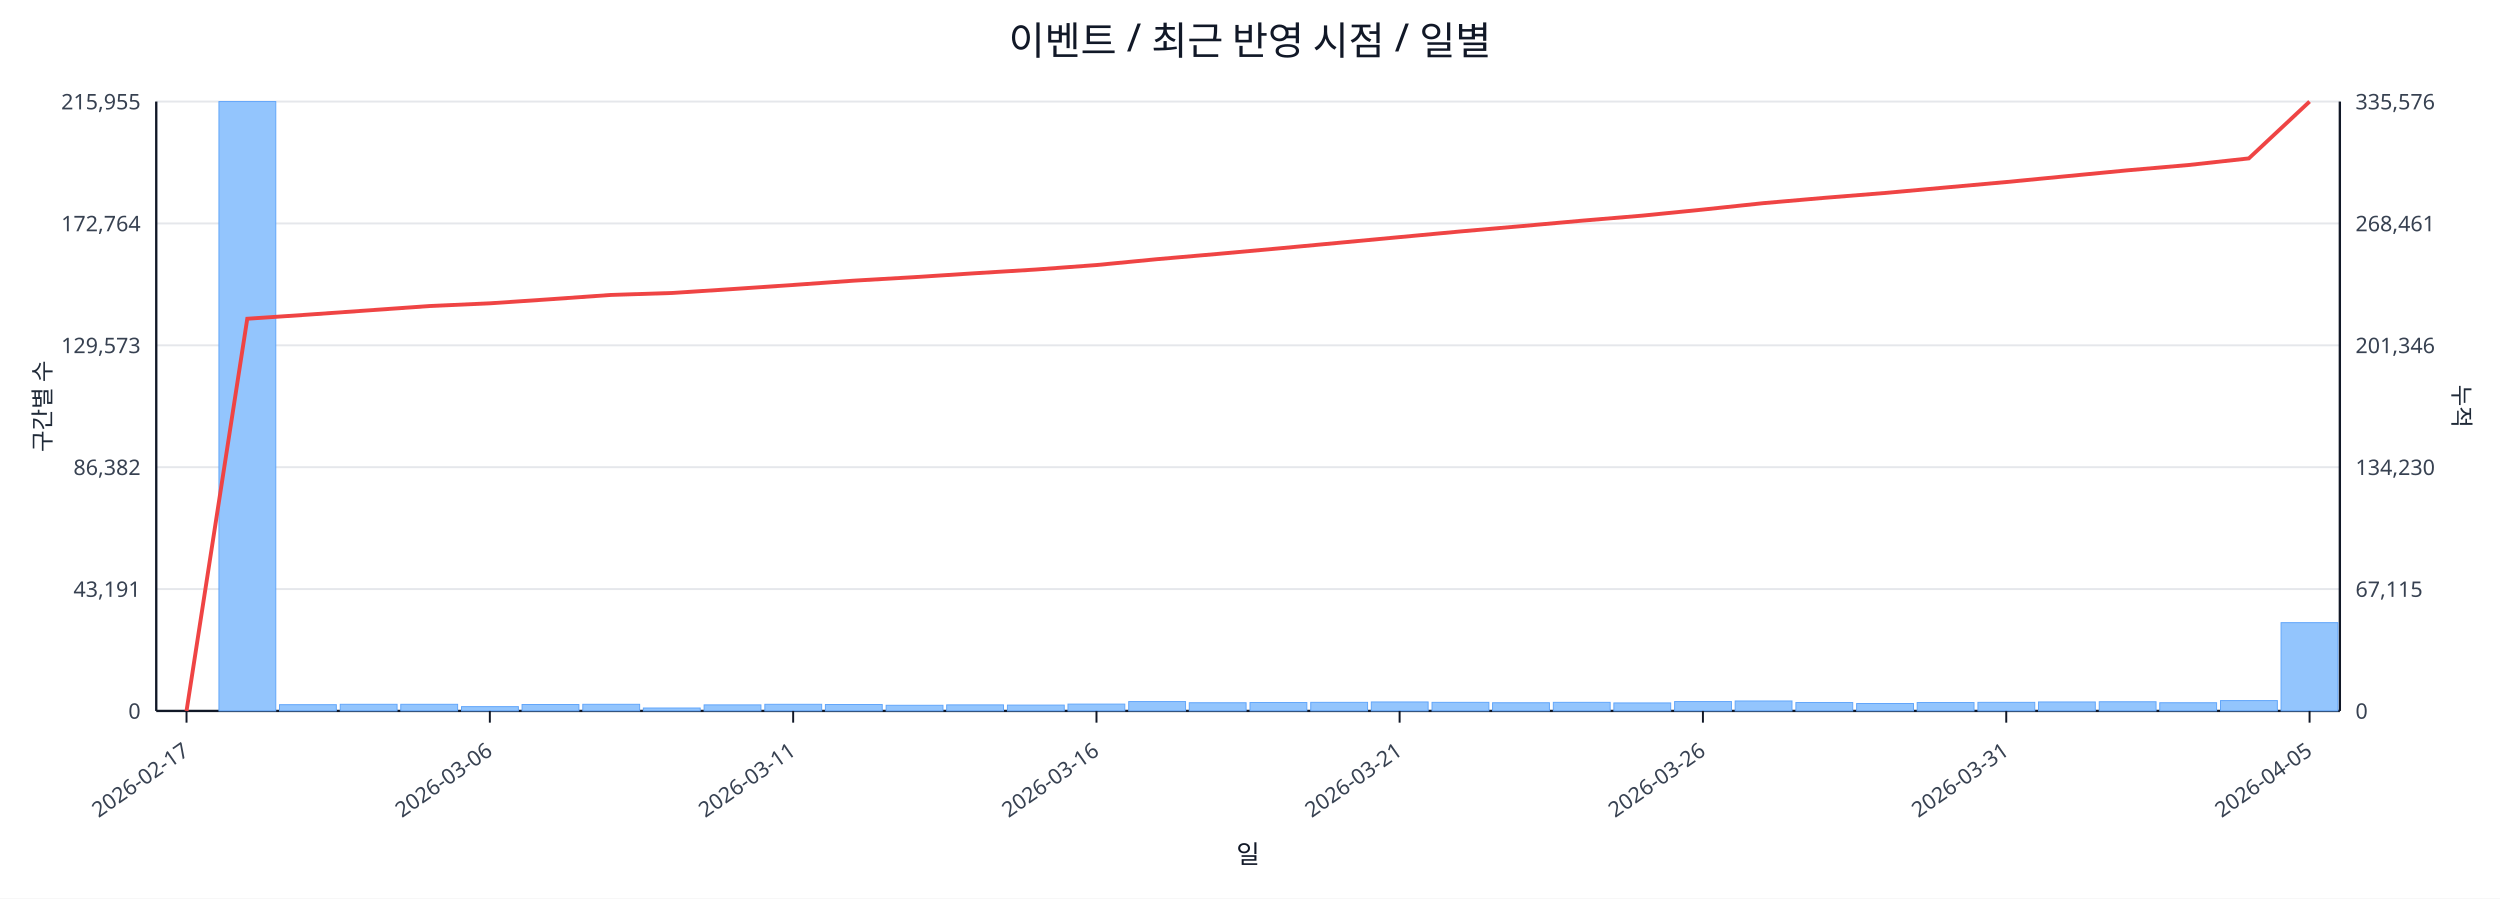
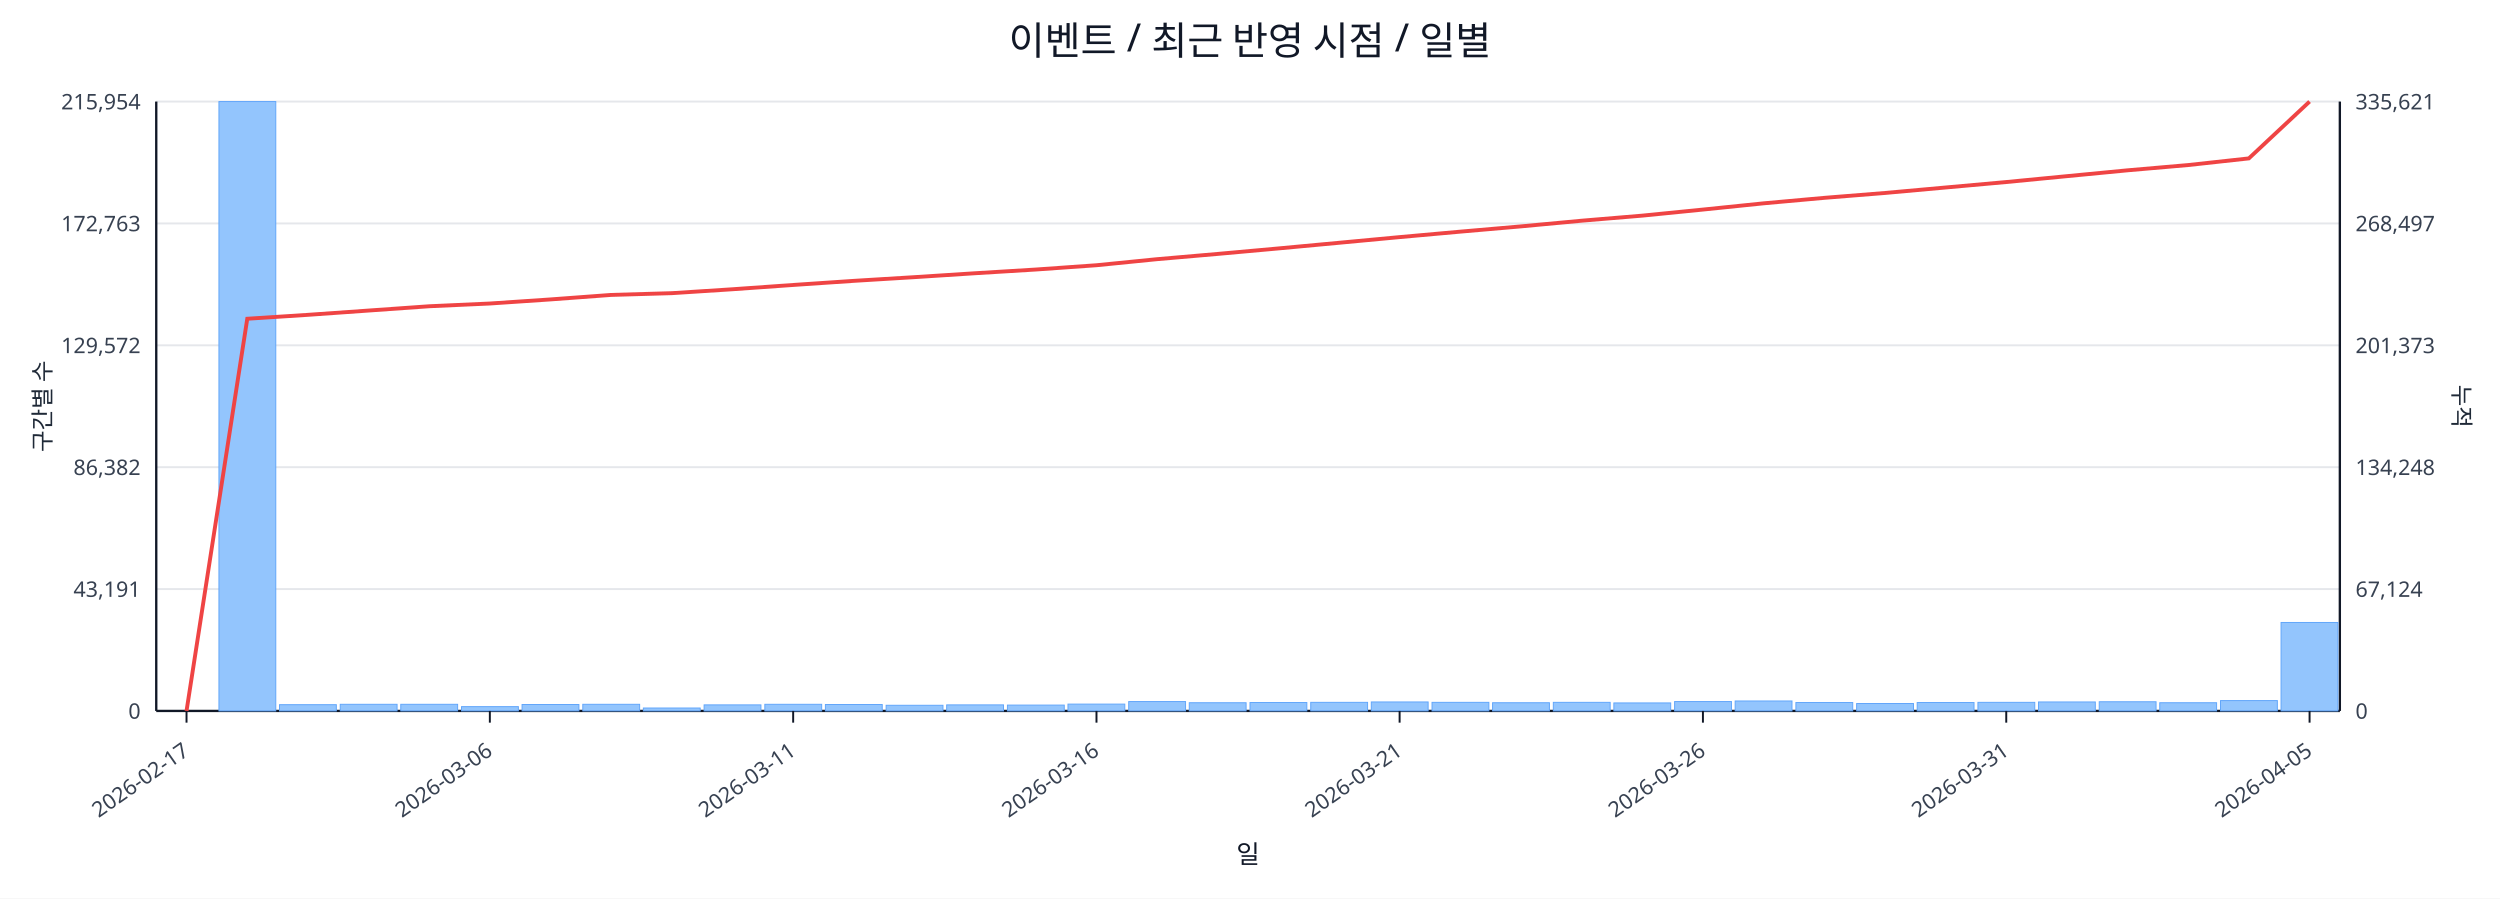
<svg xmlns="http://www.w3.org/2000/svg" width="1280" height="460" viewBox="0 0 1280 460">
  <rect x="0" y="0" width="100%" height="100%" fill="#ffffff" />
  <text x="640.0" y="28" font-size="20" text-anchor="middle" font-family="sans-serif" fill="#111827">이벤트 / 최근 반영 시점 / 일별</text>
  <line x1="80.0" y1="52.0" x2="1198.0" y2="52.0" stroke="#e5e7eb" stroke-width="1" />
-   <text x="72.0" y="56.0" font-size="11" text-anchor="end" font-family="sans-serif" fill="#374151">215,955</text>
-   <text x="1206.0" y="56.0" font-size="11" text-anchor="start" font-family="sans-serif" fill="#374151">335,576</text>
+   <text x="72.0" y="56.0" font-size="11" text-anchor="end" font-family="sans-serif" fill="#374151">215,954</text>
+   <text x="1206.0" y="56.0" font-size="11" text-anchor="start" font-family="sans-serif" fill="#374151">335,621</text>
  <line x1="80.0" y1="114.4" x2="1198.0" y2="114.4" stroke="#e5e7eb" stroke-width="1" />
-   <text x="72.0" y="118.4" font-size="11" text-anchor="end" font-family="sans-serif" fill="#374151">172,764</text>
-   <text x="1206.0" y="118.4" font-size="11" text-anchor="start" font-family="sans-serif" fill="#374151">268,461</text>
+   <text x="72.0" y="118.4" font-size="11" text-anchor="end" font-family="sans-serif" fill="#374151">172,763</text>
+   <text x="1206.0" y="118.4" font-size="11" text-anchor="start" font-family="sans-serif" fill="#374151">268,497</text>
  <line x1="80.0" y1="176.8" x2="1198.0" y2="176.8" stroke="#e5e7eb" stroke-width="1" />
-   <text x="72.0" y="180.8" font-size="11" text-anchor="end" font-family="sans-serif" fill="#374151">129,573</text>
-   <text x="1206.0" y="180.8" font-size="11" text-anchor="start" font-family="sans-serif" fill="#374151">201,346</text>
+   <text x="72.0" y="180.8" font-size="11" text-anchor="end" font-family="sans-serif" fill="#374151">129,572</text>
+   <text x="1206.0" y="180.8" font-size="11" text-anchor="start" font-family="sans-serif" fill="#374151">201,373</text>
  <line x1="80.0" y1="239.2" x2="1198.0" y2="239.2" stroke="#e5e7eb" stroke-width="1" />
  <text x="72.0" y="243.2" font-size="11" text-anchor="end" font-family="sans-serif" fill="#374151">86,382</text>
-   <text x="1206.0" y="243.2" font-size="11" text-anchor="start" font-family="sans-serif" fill="#374151">134,230</text>
+   <text x="1206.0" y="243.2" font-size="11" text-anchor="start" font-family="sans-serif" fill="#374151">134,248</text>
  <line x1="80.0" y1="301.6" x2="1198.0" y2="301.6" stroke="#e5e7eb" stroke-width="1" />
  <text x="72.0" y="305.6" font-size="11" text-anchor="end" font-family="sans-serif" fill="#374151">43,191</text>
-   <text x="1206.0" y="305.6" font-size="11" text-anchor="start" font-family="sans-serif" fill="#374151">67,115</text>
+   <text x="1206.0" y="305.6" font-size="11" text-anchor="start" font-family="sans-serif" fill="#374151">67,124</text>
  <line x1="80.0" y1="364.0" x2="1198.0" y2="364.0" stroke="#e5e7eb" stroke-width="1" />
  <text x="72.0" y="368.0" font-size="11" text-anchor="end" font-family="sans-serif" fill="#374151">0</text>
  <text x="1206.0" y="368.0" font-size="11" text-anchor="start" font-family="sans-serif" fill="#374151">0</text>
  <line x1="80.0" y1="364.0" x2="1198.0" y2="364.0" stroke="#111827" stroke-width="1.2" />
  <line x1="80.0" y1="52.0" x2="80.0" y2="364.0" stroke="#111827" stroke-width="1.2" />
  <line x1="1198.0" y1="52.0" x2="1198.0" y2="364.0" stroke="#111827" stroke-width="1.2" />
  <rect x="81.0" y="364.0" width="29.1" height="0.0" fill="#93c5fd" stroke="#60a5fa" stroke-width="0.5" />
  <rect x="112.1" y="52.0" width="29.1" height="312.0" fill="#93c5fd" stroke="#60a5fa" stroke-width="0.5" />
  <rect x="143.1" y="360.8" width="29.1" height="3.2" fill="#93c5fd" stroke="#60a5fa" stroke-width="0.5" />
  <rect x="174.2" y="360.6" width="29.1" height="3.4" fill="#93c5fd" stroke="#60a5fa" stroke-width="0.5" />
  <rect x="205.2" y="360.6" width="29.1" height="3.4" fill="#93c5fd" stroke="#60a5fa" stroke-width="0.5" />
  <rect x="236.3" y="361.8" width="29.1" height="2.2" fill="#93c5fd" stroke="#60a5fa" stroke-width="0.5" />
  <rect x="267.3" y="360.7" width="29.1" height="3.3" fill="#93c5fd" stroke="#60a5fa" stroke-width="0.5" />
  <rect x="298.4" y="360.6" width="29.1" height="3.4" fill="#93c5fd" stroke="#60a5fa" stroke-width="0.5" />
  <rect x="329.4" y="362.5" width="29.1" height="1.5" fill="#93c5fd" stroke="#60a5fa" stroke-width="0.5" />
  <rect x="360.5" y="360.9" width="29.1" height="3.1" fill="#93c5fd" stroke="#60a5fa" stroke-width="0.5" />
  <rect x="391.6" y="360.6" width="29.1" height="3.4" fill="#93c5fd" stroke="#60a5fa" stroke-width="0.5" />
  <rect x="422.6" y="360.7" width="29.1" height="3.3" fill="#93c5fd" stroke="#60a5fa" stroke-width="0.5" />
  <rect x="453.7" y="361.1" width="29.1" height="2.9" fill="#93c5fd" stroke="#60a5fa" stroke-width="0.5" />
  <rect x="484.7" y="360.9" width="29.1" height="3.1" fill="#93c5fd" stroke="#60a5fa" stroke-width="0.5" />
  <rect x="515.8" y="361.0" width="29.1" height="3.0" fill="#93c5fd" stroke="#60a5fa" stroke-width="0.5" />
  <rect x="546.8" y="360.5" width="29.1" height="3.5" fill="#93c5fd" stroke="#60a5fa" stroke-width="0.5" />
  <rect x="577.9" y="359.2" width="29.1" height="4.8" fill="#93c5fd" stroke="#60a5fa" stroke-width="0.5" />
  <rect x="608.9" y="359.8" width="29.1" height="4.2" fill="#93c5fd" stroke="#60a5fa" stroke-width="0.5" />
  <rect x="640.0" y="359.7" width="29.1" height="4.3" fill="#93c5fd" stroke="#60a5fa" stroke-width="0.5" />
  <rect x="671.1" y="359.6" width="29.1" height="4.4" fill="#93c5fd" stroke="#60a5fa" stroke-width="0.5" />
  <rect x="702.1" y="359.4" width="29.1" height="4.6" fill="#93c5fd" stroke="#60a5fa" stroke-width="0.5" />
  <rect x="733.2" y="359.6" width="29.1" height="4.4" fill="#93c5fd" stroke="#60a5fa" stroke-width="0.5" />
  <rect x="764.2" y="359.8" width="29.1" height="4.2" fill="#93c5fd" stroke="#60a5fa" stroke-width="0.5" />
  <rect x="795.3" y="359.6" width="29.1" height="4.4" fill="#93c5fd" stroke="#60a5fa" stroke-width="0.5" />
  <rect x="826.3" y="359.9" width="29.1" height="4.1" fill="#93c5fd" stroke="#60a5fa" stroke-width="0.5" />
  <rect x="857.4" y="359.2" width="29.1" height="4.8" fill="#93c5fd" stroke="#60a5fa" stroke-width="0.5" />
  <rect x="888.4" y="358.9" width="29.1" height="5.1" fill="#93c5fd" stroke="#60a5fa" stroke-width="0.5" />
  <rect x="919.5" y="359.7" width="29.1" height="4.3" fill="#93c5fd" stroke="#60a5fa" stroke-width="0.5" />
  <rect x="950.6" y="360.2" width="29.1" height="3.8" fill="#93c5fd" stroke="#60a5fa" stroke-width="0.5" />
  <rect x="981.6" y="359.7" width="29.1" height="4.3" fill="#93c5fd" stroke="#60a5fa" stroke-width="0.5" />
  <rect x="1012.7" y="359.6" width="29.1" height="4.4" fill="#93c5fd" stroke="#60a5fa" stroke-width="0.5" />
  <rect x="1043.7" y="359.4" width="29.1" height="4.6" fill="#93c5fd" stroke="#60a5fa" stroke-width="0.5" />
  <rect x="1074.8" y="359.3" width="29.1" height="4.7" fill="#93c5fd" stroke="#60a5fa" stroke-width="0.5" />
  <rect x="1105.8" y="359.8" width="29.1" height="4.2" fill="#93c5fd" stroke="#60a5fa" stroke-width="0.5" />
  <rect x="1136.9" y="358.7" width="29.1" height="5.3" fill="#93c5fd" stroke="#60a5fa" stroke-width="0.5" />
-   <rect x="1167.9" y="318.8" width="29.1" height="45.2" fill="#93c5fd" stroke="#60a5fa" stroke-width="0.5" />
-   <polyline fill="none" stroke="#ef4444" stroke-width="2" points="95.5,364.0 126.6,163.2 157.6,161.1 188.7,158.9 219.8,156.7 250.8,155.3 281.9,153.2 312.9,151.0 344.0,150.0 375.0,148.0 406.1,145.9 437.1,143.7 468.2,141.9 499.2,139.9 530.3,138.0 561.4,135.7 592.4,132.7 623.5,130.0 654.5,127.2 685.6,124.3 716.6,121.4 747.7,118.5 778.8,115.8 809.8,113.0 840.9,110.4 871.9,107.3 903.0,104.0 934.0,101.3 965.1,98.8 996.1,96.0 1027.2,93.2 1058.2,90.2 1089.3,87.2 1120.4,84.5 1151.4,81.1 1182.5,52.0" />
+   <rect x="1167.9" y="318.7" width="29.1" height="45.3" fill="#93c5fd" stroke="#60a5fa" stroke-width="0.5" />
+   <polyline fill="none" stroke="#ef4444" stroke-width="2" points="95.5,364.0 126.6,163.2 157.6,161.2 188.7,159.0 219.8,156.8 250.8,155.4 281.9,153.3 312.9,151.0 344.0,150.1 375.0,148.1 406.1,145.9 437.1,143.8 468.2,141.9 499.2,139.9 530.3,138.0 561.4,135.8 592.4,132.7 623.5,130.0 654.5,127.2 685.6,124.3 716.6,121.4 747.7,118.6 778.8,115.9 809.8,113.0 840.9,110.4 871.9,107.3 903.0,104.1 934.0,101.3 965.1,98.8 996.1,96.0 1027.2,93.2 1058.2,90.2 1089.3,87.2 1120.4,84.5 1151.4,81.1 1182.5,52.0" />
  <line x1="95.5" y1="364.0" x2="95.5" y2="370.0" stroke="#111827" stroke-width="1" />
  <text x="97.5" y="386.0" font-size="11" text-anchor="end" transform="rotate(-35 97.5 386.0)" font-family="sans-serif" fill="#374151">2026-02-17</text>
  <line x1="250.8" y1="364.0" x2="250.8" y2="370.0" stroke="#111827" stroke-width="1" />
  <text x="252.8" y="386.0" font-size="11" text-anchor="end" transform="rotate(-35 252.8 386.0)" font-family="sans-serif" fill="#374151">2026-03-06</text>
  <line x1="406.1" y1="364.0" x2="406.1" y2="370.0" stroke="#111827" stroke-width="1" />
  <text x="408.1" y="386.0" font-size="11" text-anchor="end" transform="rotate(-35 408.1 386.0)" font-family="sans-serif" fill="#374151">2026-03-11</text>
  <line x1="561.4" y1="364.0" x2="561.4" y2="370.0" stroke="#111827" stroke-width="1" />
  <text x="563.4" y="386.0" font-size="11" text-anchor="end" transform="rotate(-35 563.4 386.0)" font-family="sans-serif" fill="#374151">2026-03-16</text>
  <line x1="716.6" y1="364.0" x2="716.6" y2="370.0" stroke="#111827" stroke-width="1" />
  <text x="718.6" y="386.0" font-size="11" text-anchor="end" transform="rotate(-35 718.6 386.0)" font-family="sans-serif" fill="#374151">2026-03-21</text>
  <line x1="871.9" y1="364.0" x2="871.9" y2="370.0" stroke="#111827" stroke-width="1" />
  <text x="873.9" y="386.0" font-size="11" text-anchor="end" transform="rotate(-35 873.9 386.0)" font-family="sans-serif" fill="#374151">2026-03-26</text>
  <line x1="1027.2" y1="364.0" x2="1027.2" y2="370.0" stroke="#111827" stroke-width="1" />
  <text x="1029.2" y="386.0" font-size="11" text-anchor="end" transform="rotate(-35 1029.2 386.0)" font-family="sans-serif" fill="#374151">2026-03-31</text>
  <line x1="1182.5" y1="364.0" x2="1182.5" y2="370.0" stroke="#111827" stroke-width="1" />
  <text x="1184.5" y="386.0" font-size="11" text-anchor="end" transform="rotate(-35 1184.5 386.0)" font-family="sans-serif" fill="#374151">2026-04-05</text>
  <text x="26" y="208.0" font-size="12" transform="rotate(-90 26 208.0)" text-anchor="middle" font-family="sans-serif" fill="#1f2937">구간별 수</text>
  <text x="1256.0" y="208.0" font-size="12" transform="rotate(90 1256.0 208.0)" text-anchor="middle" font-family="sans-serif" fill="#1f2937">누적</text>
  <text x="639.0" y="442.0" font-size="13" text-anchor="middle" font-family="sans-serif" fill="#111827">일</text>
</svg>
